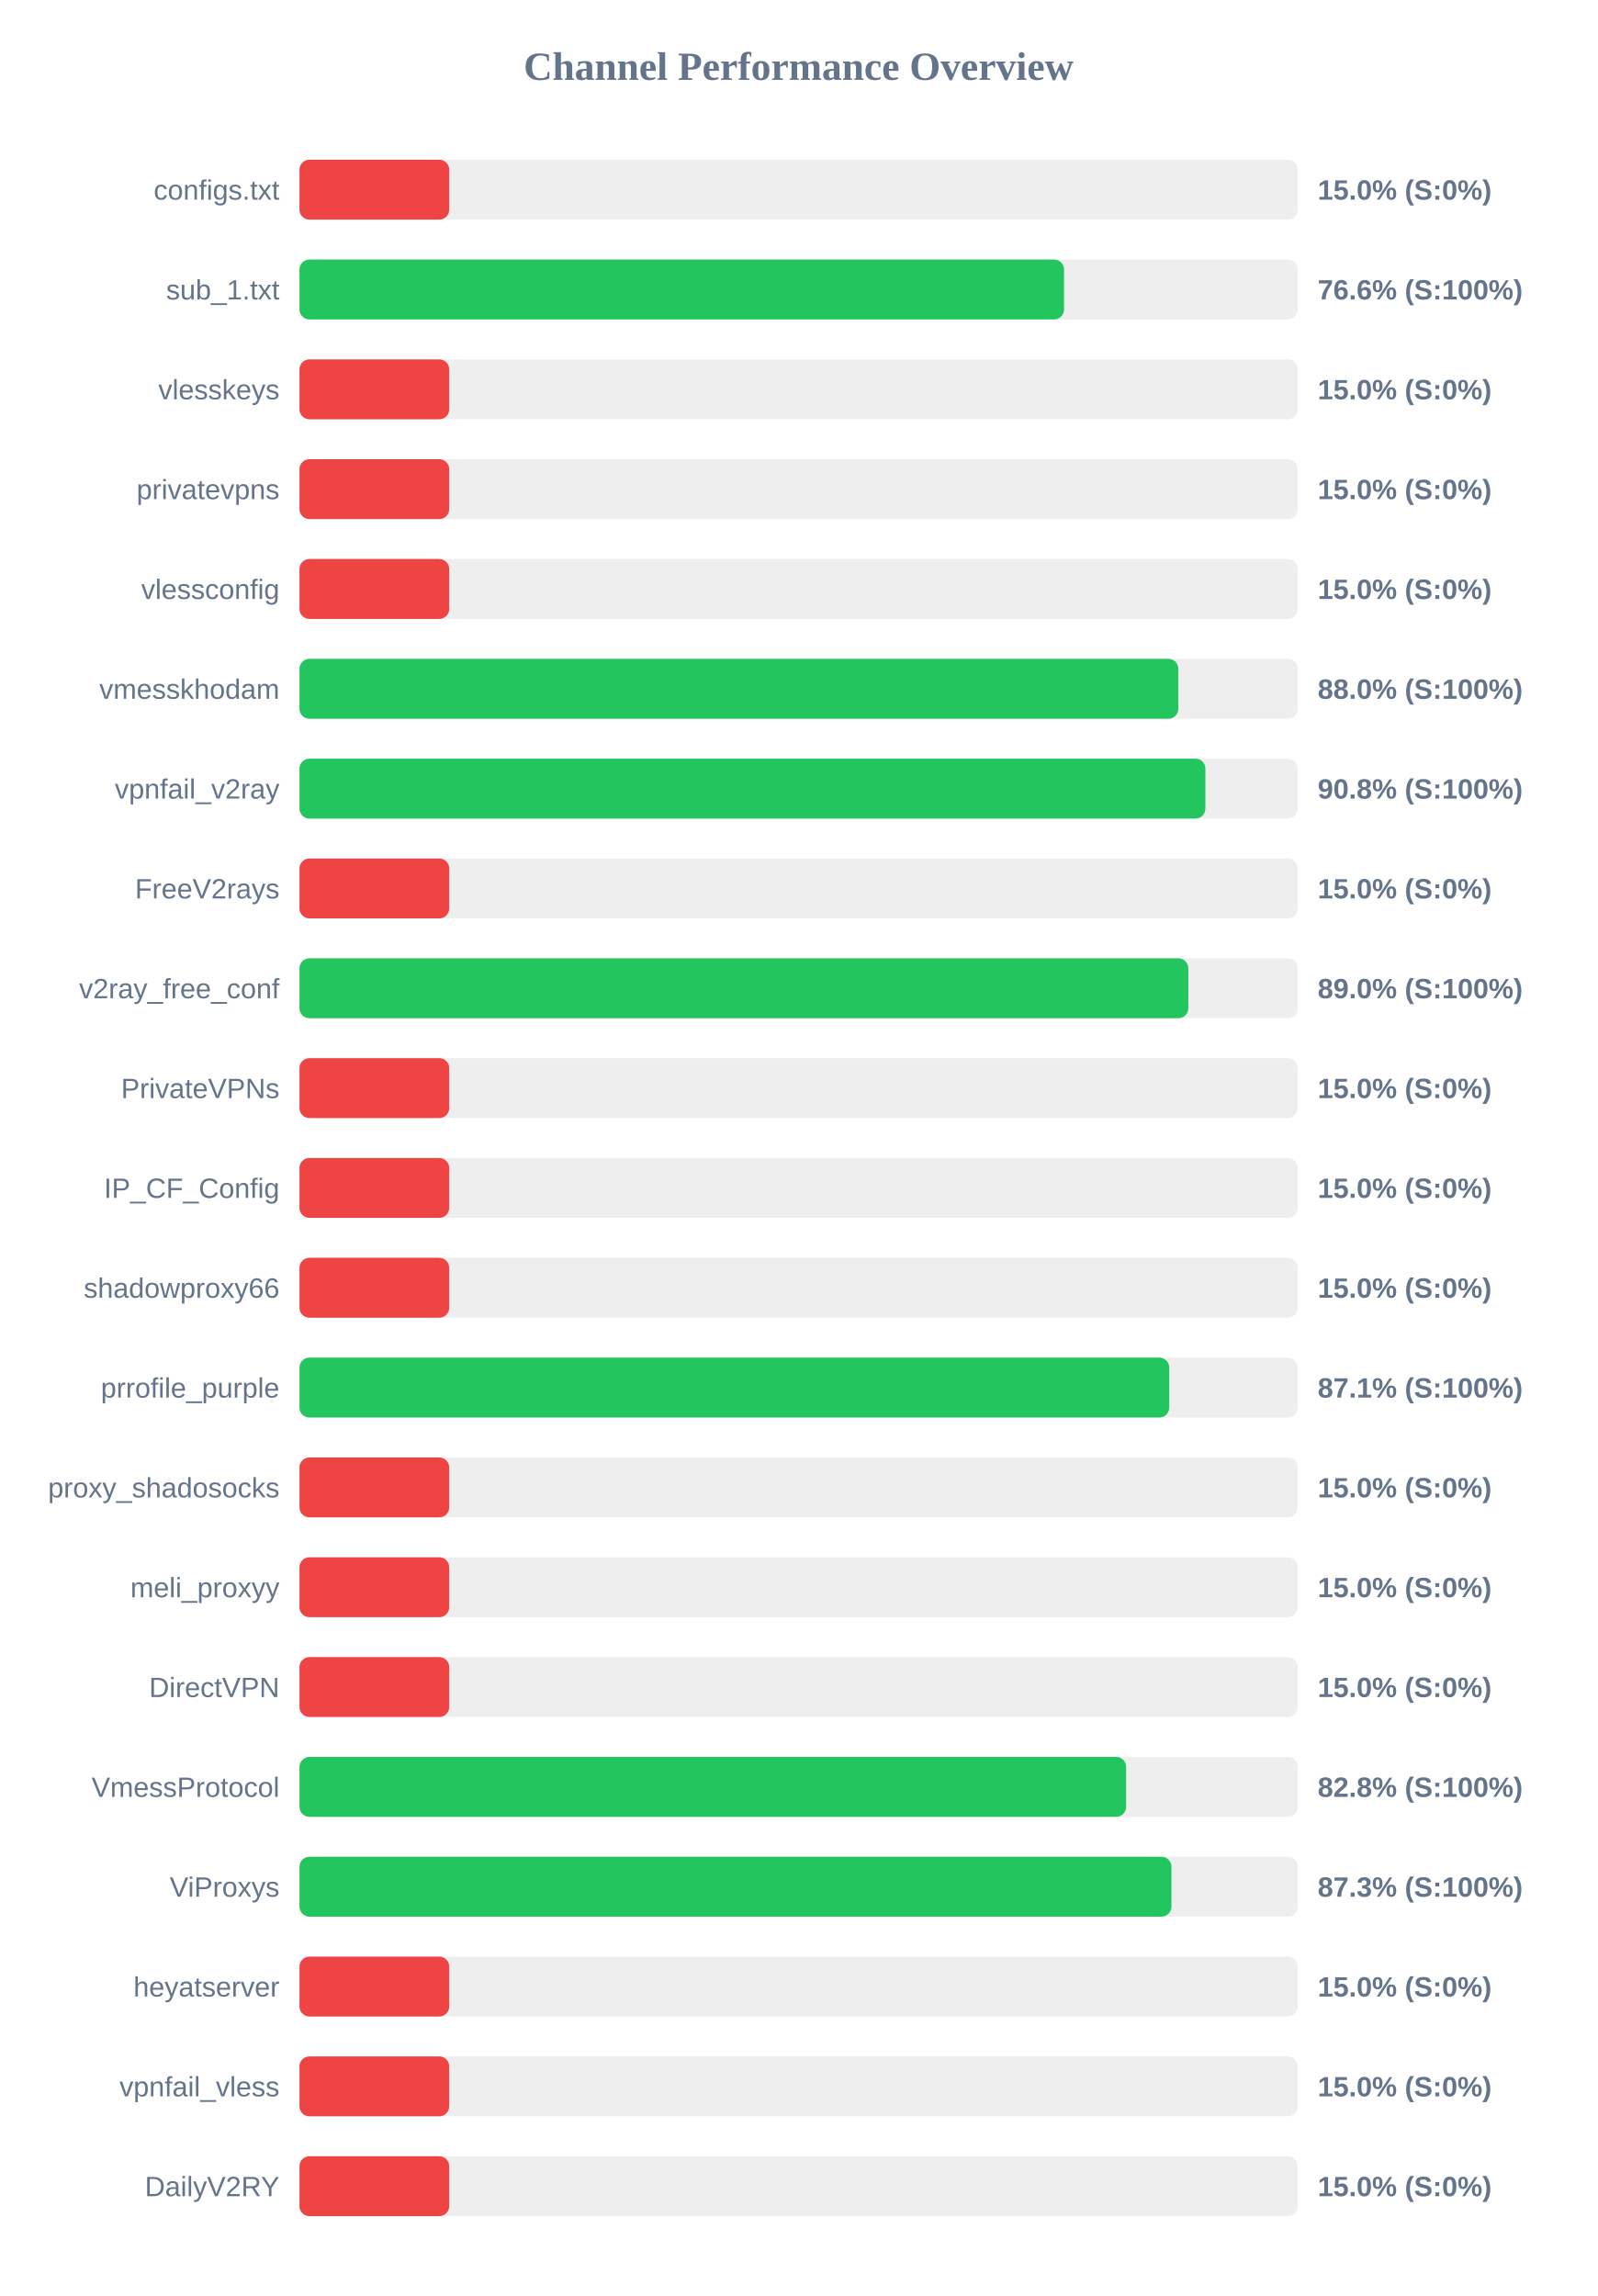
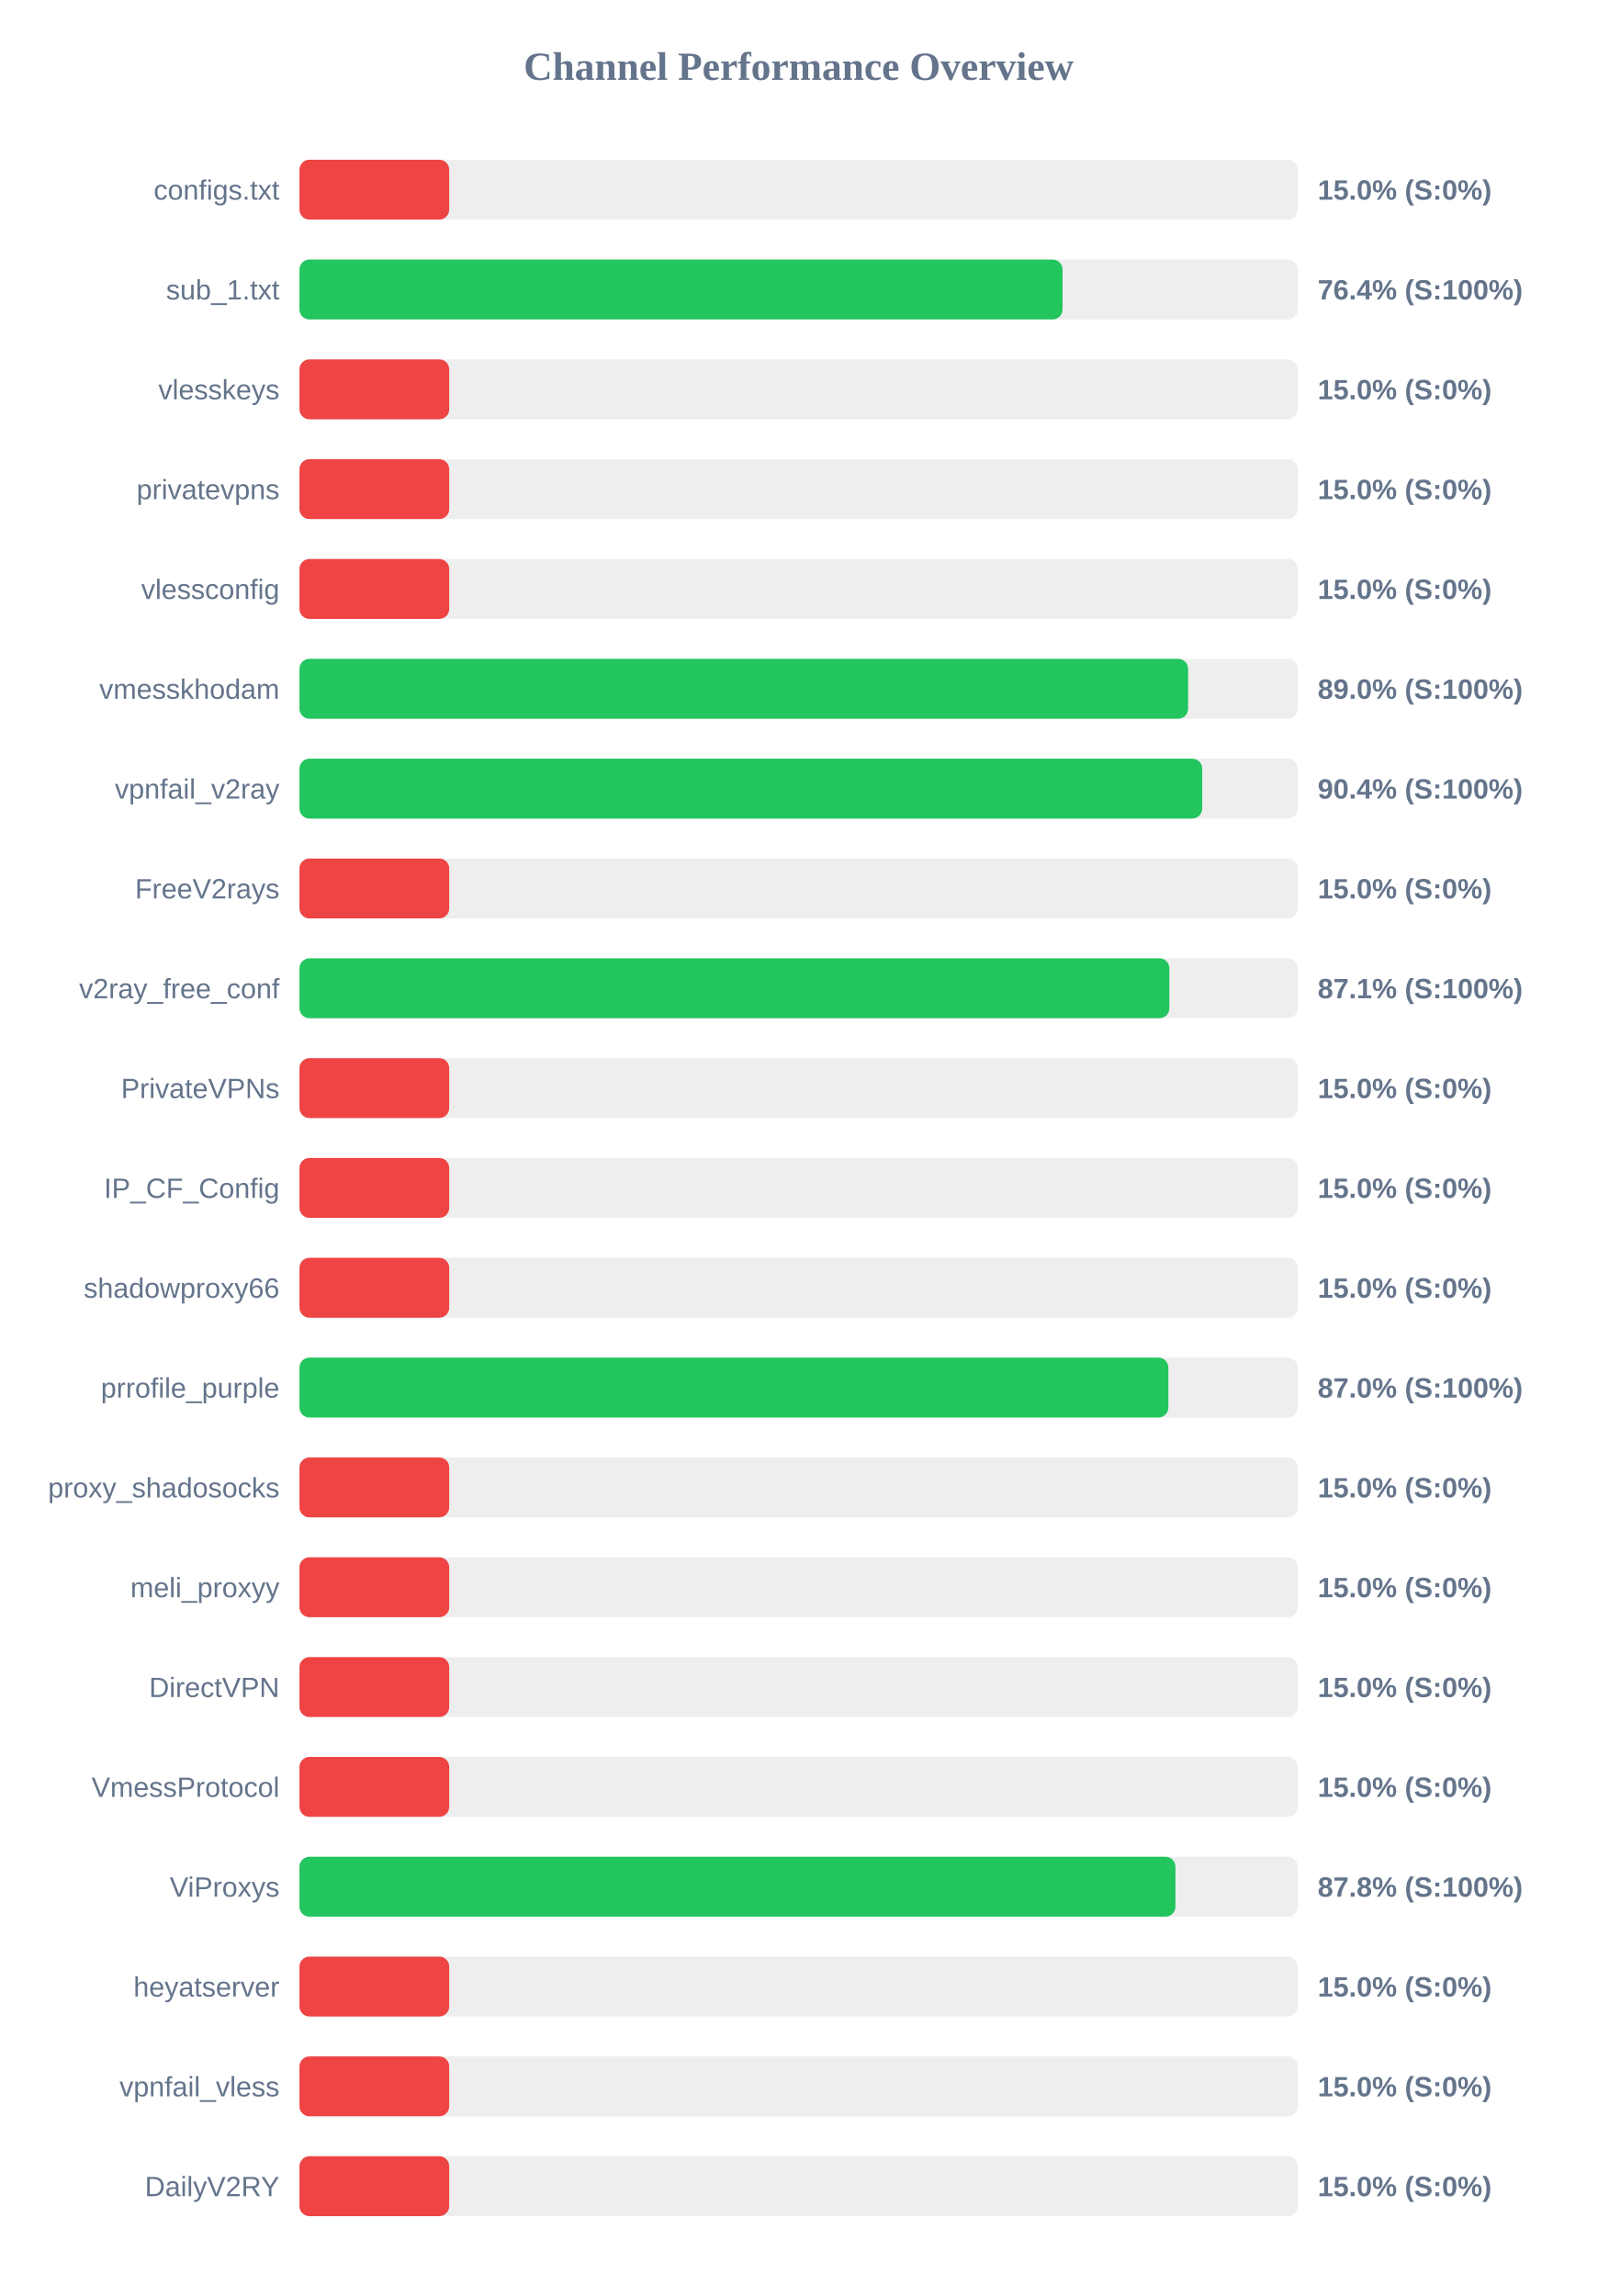
<svg xmlns="http://www.w3.org/2000/svg" width="800" height="1150" version="1.1">
  <style>
        .row { font: 14px Arial; fill: #64748b; }
        .score { font: bold 14px Arial; fill: #64748b; }
    </style>
  <text x="400" y="40" text-anchor="middle" font-size="20px" font-weight="bold" fill="#64748b">Channel Performance Overview</text>
  <rect x="150" y="80" width="500" height="30" fill="#eee" rx="5" />
  <rect x="150" y="80" width="75.0" height="30" fill="#ef4444" rx="5" />
  <text x="140" y="100" text-anchor="end" class="row">configs.txt</text>
  <text x="660" y="100" text-anchor="start" class="score">15.0% (S:0%)</text>
  <rect x="150" y="130" width="500" height="30" fill="#eee" rx="5" />
-   <rect x="150" y="130" width="382.95" height="30" fill="#22c55e" rx="5" />
+   <rect x="150" y="130" width="382.2" height="30" fill="#22c55e" rx="5" />
  <text x="140" y="150" text-anchor="end" class="row">sub_1.txt</text>
-   <text x="660" y="150" text-anchor="start" class="score">76.6% (S:100%)</text>
+   <text x="660" y="150" text-anchor="start" class="score">76.4% (S:100%)</text>
  <rect x="150" y="180" width="500" height="30" fill="#eee" rx="5" />
  <rect x="150" y="180" width="75.0" height="30" fill="#ef4444" rx="5" />
  <text x="140" y="200" text-anchor="end" class="row">vlesskeys</text>
  <text x="660" y="200" text-anchor="start" class="score">15.0% (S:0%)</text>
  <rect x="150" y="230" width="500" height="30" fill="#eee" rx="5" />
  <rect x="150" y="230" width="75.0" height="30" fill="#ef4444" rx="5" />
  <text x="140" y="250" text-anchor="end" class="row">privatevpns</text>
  <text x="660" y="250" text-anchor="start" class="score">15.0% (S:0%)</text>
  <rect x="150" y="280" width="500" height="30" fill="#eee" rx="5" />
  <rect x="150" y="280" width="75.0" height="30" fill="#ef4444" rx="5" />
  <text x="140" y="300" text-anchor="end" class="row">vlessconfig</text>
  <text x="660" y="300" text-anchor="start" class="score">15.0% (S:0%)</text>
  <rect x="150" y="330" width="500" height="30" fill="#eee" rx="5" />
-   <rect x="150" y="330" width="440.2" height="30" fill="#22c55e" rx="5" />
+   <rect x="150" y="330" width="445.1" height="30" fill="#22c55e" rx="5" />
  <text x="140" y="350" text-anchor="end" class="row">vmesskhodam</text>
-   <text x="660" y="350" text-anchor="start" class="score">88.0% (S:100%)</text>
+   <text x="660" y="350" text-anchor="start" class="score">89.0% (S:100%)</text>
  <rect x="150" y="380" width="500" height="30" fill="#eee" rx="5" />
-   <rect x="150" y="380" width="453.75" height="30" fill="#22c55e" rx="5" />
+   <rect x="150" y="380" width="452.15" height="30" fill="#22c55e" rx="5" />
  <text x="140" y="400" text-anchor="end" class="row">vpnfail_v2ray</text>
-   <text x="660" y="400" text-anchor="start" class="score">90.8% (S:100%)</text>
+   <text x="660" y="400" text-anchor="start" class="score">90.4% (S:100%)</text>
  <rect x="150" y="430" width="500" height="30" fill="#eee" rx="5" />
  <rect x="150" y="430" width="75.0" height="30" fill="#ef4444" rx="5" />
  <text x="140" y="450" text-anchor="end" class="row">FreeV2rays</text>
  <text x="660" y="450" text-anchor="start" class="score">15.0% (S:0%)</text>
  <rect x="150" y="480" width="500" height="30" fill="#eee" rx="5" />
-   <rect x="150" y="480" width="445.2" height="30" fill="#22c55e" rx="5" />
+   <rect x="150" y="480" width="435.7" height="30" fill="#22c55e" rx="5" />
  <text x="140" y="500" text-anchor="end" class="row">v2ray_free_conf</text>
-   <text x="660" y="500" text-anchor="start" class="score">89.0% (S:100%)</text>
+   <text x="660" y="500" text-anchor="start" class="score">87.1% (S:100%)</text>
  <rect x="150" y="530" width="500" height="30" fill="#eee" rx="5" />
  <rect x="150" y="530" width="75.0" height="30" fill="#ef4444" rx="5" />
  <text x="140" y="550" text-anchor="end" class="row">PrivateVPNs</text>
  <text x="660" y="550" text-anchor="start" class="score">15.0% (S:0%)</text>
  <rect x="150" y="580" width="500" height="30" fill="#eee" rx="5" />
  <rect x="150" y="580" width="75.0" height="30" fill="#ef4444" rx="5" />
  <text x="140" y="600" text-anchor="end" class="row">IP_CF_Config</text>
  <text x="660" y="600" text-anchor="start" class="score">15.0% (S:0%)</text>
  <rect x="150" y="630" width="500" height="30" fill="#eee" rx="5" />
  <rect x="150" y="630" width="75.0" height="30" fill="#ef4444" rx="5" />
  <text x="140" y="650" text-anchor="end" class="row">shadowproxy66</text>
  <text x="660" y="650" text-anchor="start" class="score">15.0% (S:0%)</text>
  <rect x="150" y="680" width="500" height="30" fill="#eee" rx="5" />
-   <rect x="150" y="680" width="435.65" height="30" fill="#22c55e" rx="5" />
+   <rect x="150" y="680" width="435.2" height="30" fill="#22c55e" rx="5" />
  <text x="140" y="700" text-anchor="end" class="row">prrofile_purple</text>
-   <text x="660" y="700" text-anchor="start" class="score">87.1% (S:100%)</text>
+   <text x="660" y="700" text-anchor="start" class="score">87.0% (S:100%)</text>
  <rect x="150" y="730" width="500" height="30" fill="#eee" rx="5" />
  <rect x="150" y="730" width="75.0" height="30" fill="#ef4444" rx="5" />
  <text x="140" y="750" text-anchor="end" class="row">proxy_shadosocks</text>
  <text x="660" y="750" text-anchor="start" class="score">15.0% (S:0%)</text>
  <rect x="150" y="780" width="500" height="30" fill="#eee" rx="5" />
  <rect x="150" y="780" width="75.0" height="30" fill="#ef4444" rx="5" />
  <text x="140" y="800" text-anchor="end" class="row">meli_proxyy</text>
  <text x="660" y="800" text-anchor="start" class="score">15.0% (S:0%)</text>
  <rect x="150" y="830" width="500" height="30" fill="#eee" rx="5" />
  <rect x="150" y="830" width="75.0" height="30" fill="#ef4444" rx="5" />
  <text x="140" y="850" text-anchor="end" class="row">DirectVPN</text>
  <text x="660" y="850" text-anchor="start" class="score">15.0% (S:0%)</text>
  <rect x="150" y="880" width="500" height="30" fill="#eee" rx="5" />
-   <rect x="150" y="880" width="414.05" height="30" fill="#22c55e" rx="5" />
+   <rect x="150" y="880" width="75.0" height="30" fill="#ef4444" rx="5" />
  <text x="140" y="900" text-anchor="end" class="row">VmessProtocol</text>
-   <text x="660" y="900" text-anchor="start" class="score">82.8% (S:100%)</text>
+   <text x="660" y="900" text-anchor="start" class="score">15.0% (S:0%)</text>
  <rect x="150" y="930" width="500" height="30" fill="#eee" rx="5" />
-   <rect x="150" y="930" width="436.75" height="30" fill="#22c55e" rx="5" />
+   <rect x="150" y="930" width="438.75" height="30" fill="#22c55e" rx="5" />
  <text x="140" y="950" text-anchor="end" class="row">ViProxys</text>
-   <text x="660" y="950" text-anchor="start" class="score">87.3% (S:100%)</text>
+   <text x="660" y="950" text-anchor="start" class="score">87.8% (S:100%)</text>
  <rect x="150" y="980" width="500" height="30" fill="#eee" rx="5" />
  <rect x="150" y="980" width="75.0" height="30" fill="#ef4444" rx="5" />
  <text x="140" y="1000" text-anchor="end" class="row">heyatserver</text>
  <text x="660" y="1000" text-anchor="start" class="score">15.0% (S:0%)</text>
  <rect x="150" y="1030" width="500" height="30" fill="#eee" rx="5" />
  <rect x="150" y="1030" width="75.0" height="30" fill="#ef4444" rx="5" />
  <text x="140" y="1050" text-anchor="end" class="row">vpnfail_vless</text>
  <text x="660" y="1050" text-anchor="start" class="score">15.0% (S:0%)</text>
  <rect x="150" y="1080" width="500" height="30" fill="#eee" rx="5" />
  <rect x="150" y="1080" width="75.0" height="30" fill="#ef4444" rx="5" />
  <text x="140" y="1100" text-anchor="end" class="row">DailyV2RY</text>
  <text x="660" y="1100" text-anchor="start" class="score">15.0% (S:0%)</text>
</svg>
